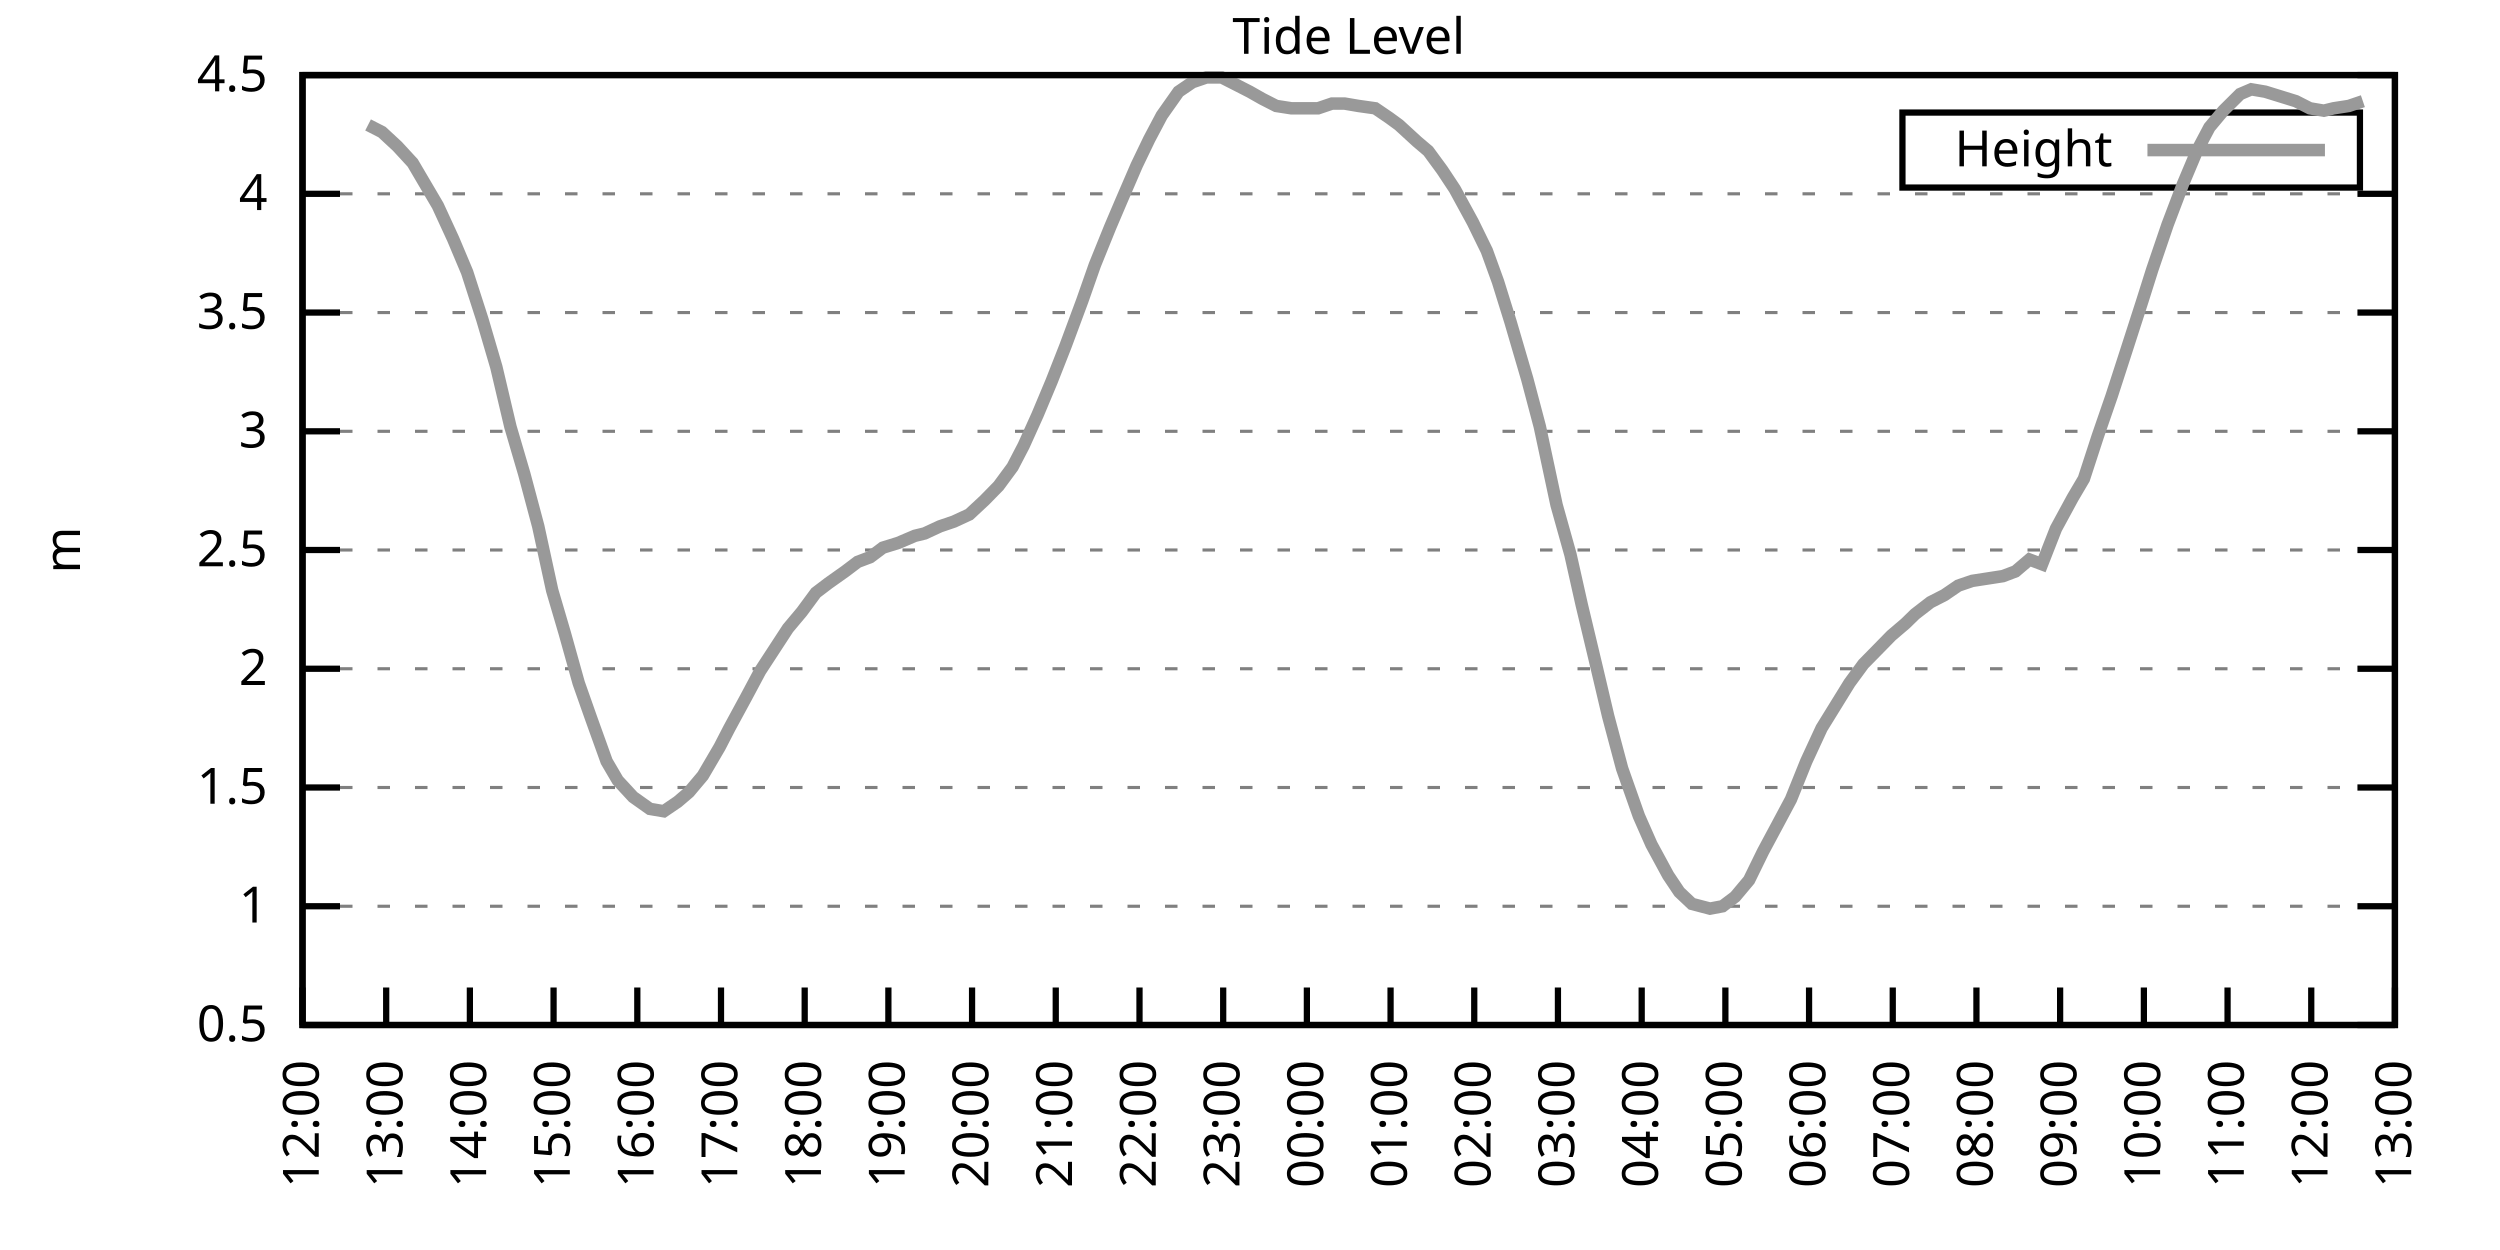
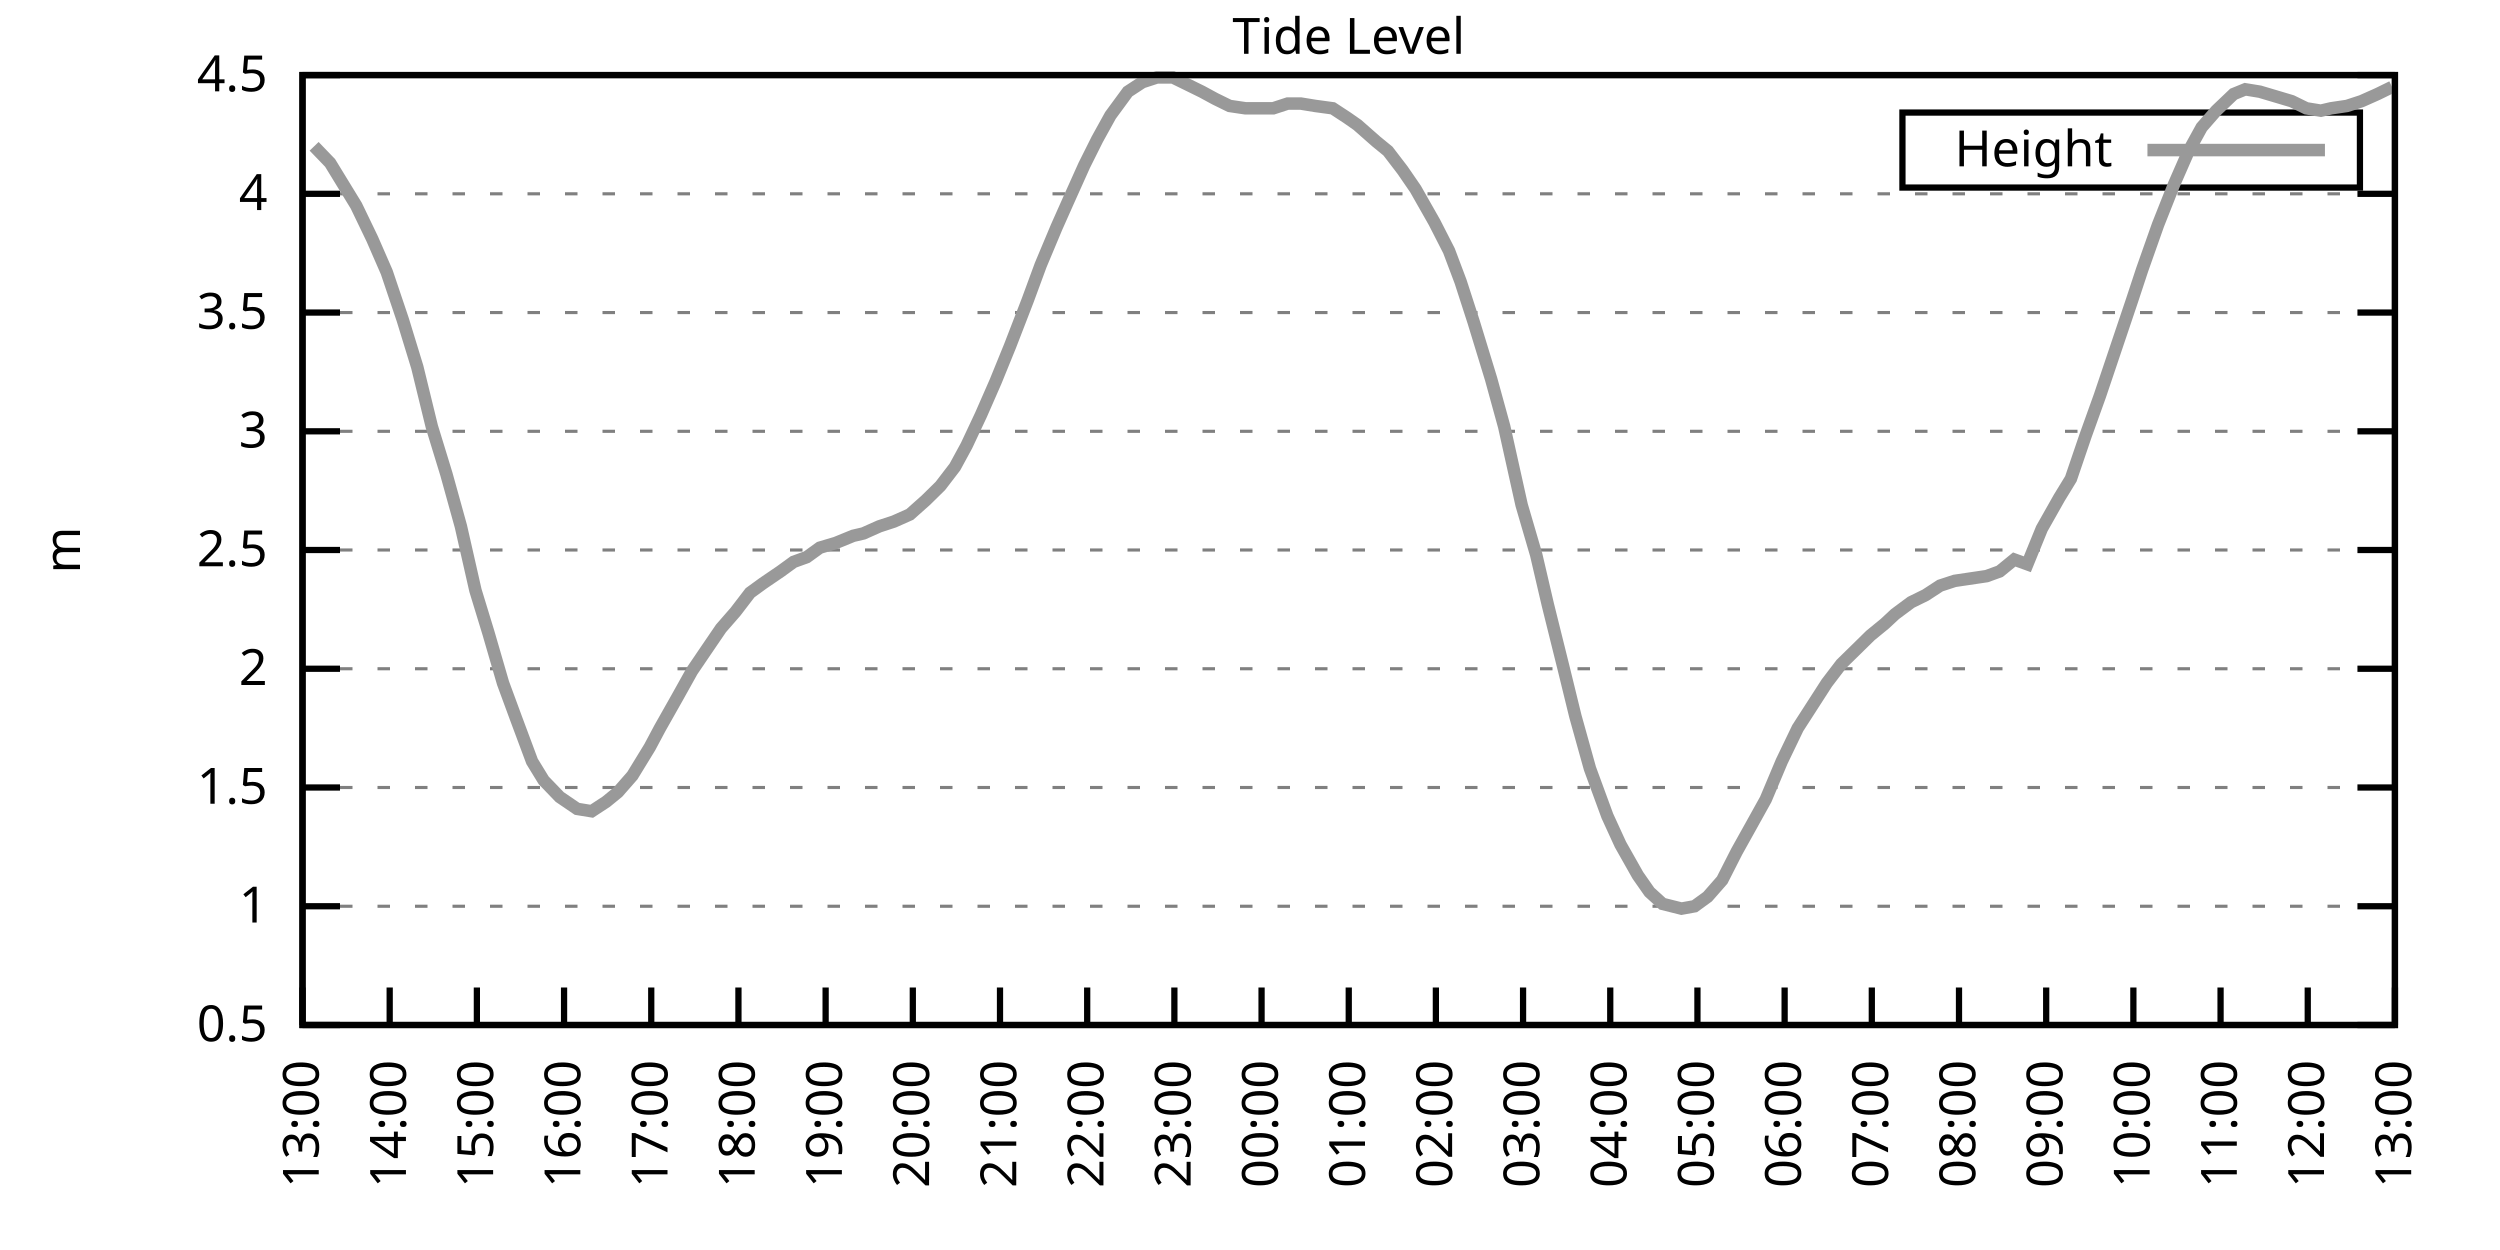
<svg xmlns="http://www.w3.org/2000/svg" xmlns:xlink="http://www.w3.org/1999/xlink" width="400" height="200" viewBox="0 0 400 200">
  <g id="gnuplot_canvas">
    <rect x="0" y="0" width="400" height="200" fill="none" />
    <defs>
      <circle id="gpDot" r="0.5" stroke-width="0.5" stroke="currentColor" />
      <path id="gpPt0" stroke-width="0.333" stroke="currentColor" d="M-1,0 h2 M0,-1 v2" />
      <path id="gpPt1" stroke-width="0.333" stroke="currentColor" d="M-1,-1 L1,1 M1,-1 L-1,1" />
      <path id="gpPt2" stroke-width="0.333" stroke="currentColor" d="M-1,0 L1,0 M0,-1 L0,1 M-1,-1 L1,1 M-1,1 L1,-1" />
      <rect id="gpPt3" stroke-width="0.333" stroke="currentColor" x="-1" y="-1" width="2" height="2" />
      <rect id="gpPt4" stroke-width="0.333" stroke="currentColor" fill="currentColor" x="-1" y="-1" width="2" height="2" />
      <circle id="gpPt5" stroke-width="0.333" stroke="currentColor" cx="0" cy="0" r="1" />
      <use xlink:href="#gpPt5" id="gpPt6" fill="currentColor" stroke="none" />
      <path id="gpPt7" stroke-width="0.333" stroke="currentColor" d="M0,-1.33 L-1.33,0.67 L1.33,0.67 z" />
      <use xlink:href="#gpPt7" id="gpPt8" fill="currentColor" stroke="none" />
      <use xlink:href="#gpPt7" id="gpPt9" stroke="currentColor" transform="rotate(180)" />
      <use xlink:href="#gpPt9" id="gpPt10" fill="currentColor" stroke="none" />
      <use xlink:href="#gpPt3" id="gpPt11" stroke="currentColor" transform="rotate(45)" />
      <use xlink:href="#gpPt11" id="gpPt12" fill="currentColor" stroke="none" />
      <path id="gpPt13" stroke-width="0.333" stroke="currentColor" d="M0,1.330 L1.265,0.411 L0.782,-1.067 L-0.782,-1.076 L-1.265,0.411 z" />
      <use xlink:href="#gpPt13" id="gpPt14" fill="currentColor" stroke="none" />
      <filter id="textbox" filterUnits="objectBoundingBox" x="0" y="0" height="1" width="1">
        <feFlood flood-color="white" flood-opacity="1" result="bgnd" />
        <feComposite in="SourceGraphic" in2="bgnd" operator="atop" />
      </filter>
      <filter id="greybox" filterUnits="objectBoundingBox" x="0" y="0" height="1" width="1">
        <feFlood flood-color="lightgrey" flood-opacity="1" result="grey" />
        <feComposite in="SourceGraphic" in2="grey" operator="atop" />
      </filter>
    </defs>
    <g fill="none" color="white" stroke="currentColor" stroke-width="1.00" stroke-linecap="butt" stroke-linejoin="miter">
</g>
    <g fill="none" color="black" stroke="currentColor" stroke-width="1.00" stroke-linecap="butt" stroke-linejoin="miter">
      <g stroke="none" shape-rendering="crispEdges">
        <polygon fill="rgb(255, 255, 255)" points="48.40,164.00 383.18,164.00 383.18,12.02 48.40,12.02 " />
      </g>
    </g>
    <g fill="none" color="black" stroke="currentColor" stroke-width="1.00" stroke-linecap="butt" stroke-linejoin="miter">
</g>
    <g fill="none" color="black" stroke="black" stroke-width="0.50" stroke-linecap="butt" stroke-linejoin="miter">
</g>
    <g fill="none" color="gray" stroke="currentColor" stroke-width="0.50" stroke-linecap="butt" stroke-linejoin="miter">
      <path stroke="gray" stroke-dasharray="2,4" class="gridline" d="M48.40,164.00 L383.19,164.00  " />
    </g>
    <g fill="none" color="gray" stroke="gray" stroke-width="1.00" stroke-linecap="butt" stroke-linejoin="miter">
</g>
    <g fill="none" color="black" stroke="currentColor" stroke-width="1.00" stroke-linecap="butt" stroke-linejoin="miter">
      <path stroke="black" d="M48.40,164.00 L54.40,164.00 M383.19,164.00 L377.19,164.00  " />
      <g transform="translate(42.80,166.60)" stroke="none" fill="black" font-family="Sans" font-size="8.00" text-anchor="end">
        <text>
          <tspan font-family="Sans"> 0.5</tspan>
        </text>
      </g>
    </g>
    <g fill="none" color="black" stroke="currentColor" stroke-width="1.00" stroke-linecap="butt" stroke-linejoin="miter">
</g>
    <g fill="none" color="black" stroke="black" stroke-width="0.50" stroke-linecap="butt" stroke-linejoin="miter">
</g>
    <g fill="none" color="gray" stroke="currentColor" stroke-width="0.50" stroke-linecap="butt" stroke-linejoin="miter">
      <path stroke="gray" stroke-dasharray="2,4" class="gridline" d="M48.40,145.00 L383.19,145.00  " />
    </g>
    <g fill="none" color="gray" stroke="gray" stroke-width="1.00" stroke-linecap="butt" stroke-linejoin="miter">
</g>
    <g fill="none" color="black" stroke="currentColor" stroke-width="1.00" stroke-linecap="butt" stroke-linejoin="miter">
      <path stroke="black" d="M48.40,145.00 L54.40,145.00 M383.19,145.00 L377.19,145.00  " />
      <g transform="translate(42.80,147.60)" stroke="none" fill="black" font-family="Sans" font-size="8.00" text-anchor="end">
        <text>
          <tspan font-family="Sans"> 1</tspan>
        </text>
      </g>
    </g>
    <g fill="none" color="black" stroke="currentColor" stroke-width="1.00" stroke-linecap="butt" stroke-linejoin="miter">
</g>
    <g fill="none" color="black" stroke="black" stroke-width="0.50" stroke-linecap="butt" stroke-linejoin="miter">
</g>
    <g fill="none" color="gray" stroke="currentColor" stroke-width="0.50" stroke-linecap="butt" stroke-linejoin="miter">
      <path stroke="gray" stroke-dasharray="2,4" class="gridline" d="M48.40,126.00 L383.19,126.00  " />
    </g>
    <g fill="none" color="gray" stroke="gray" stroke-width="1.00" stroke-linecap="butt" stroke-linejoin="miter">
</g>
    <g fill="none" color="black" stroke="currentColor" stroke-width="1.00" stroke-linecap="butt" stroke-linejoin="miter">
      <path stroke="black" d="M48.40,126.00 L54.40,126.00 M383.19,126.00 L377.19,126.00  " />
      <g transform="translate(42.80,128.60)" stroke="none" fill="black" font-family="Sans" font-size="8.00" text-anchor="end">
        <text>
          <tspan font-family="Sans"> 1.5</tspan>
        </text>
      </g>
    </g>
    <g fill="none" color="black" stroke="currentColor" stroke-width="1.00" stroke-linecap="butt" stroke-linejoin="miter">
</g>
    <g fill="none" color="black" stroke="black" stroke-width="0.50" stroke-linecap="butt" stroke-linejoin="miter">
</g>
    <g fill="none" color="gray" stroke="currentColor" stroke-width="0.50" stroke-linecap="butt" stroke-linejoin="miter">
      <path stroke="gray" stroke-dasharray="2,4" class="gridline" d="M48.40,107.00 L383.19,107.00  " />
    </g>
    <g fill="none" color="gray" stroke="gray" stroke-width="1.00" stroke-linecap="butt" stroke-linejoin="miter">
</g>
    <g fill="none" color="black" stroke="currentColor" stroke-width="1.00" stroke-linecap="butt" stroke-linejoin="miter">
      <path stroke="black" d="M48.40,107.00 L54.40,107.00 M383.19,107.00 L377.19,107.00  " />
      <g transform="translate(42.80,109.60)" stroke="none" fill="black" font-family="Sans" font-size="8.00" text-anchor="end">
        <text>
          <tspan font-family="Sans"> 2</tspan>
        </text>
      </g>
    </g>
    <g fill="none" color="black" stroke="currentColor" stroke-width="1.00" stroke-linecap="butt" stroke-linejoin="miter">
</g>
    <g fill="none" color="black" stroke="black" stroke-width="0.50" stroke-linecap="butt" stroke-linejoin="miter">
</g>
    <g fill="none" color="gray" stroke="currentColor" stroke-width="0.50" stroke-linecap="butt" stroke-linejoin="miter">
      <path stroke="gray" stroke-dasharray="2,4" class="gridline" d="M48.40,88.00 L383.19,88.00  " />
    </g>
    <g fill="none" color="gray" stroke="gray" stroke-width="1.00" stroke-linecap="butt" stroke-linejoin="miter">
</g>
    <g fill="none" color="black" stroke="currentColor" stroke-width="1.00" stroke-linecap="butt" stroke-linejoin="miter">
      <path stroke="black" d="M48.40,88.00 L54.40,88.00 M383.19,88.00 L377.19,88.00  " />
      <g transform="translate(42.80,90.60)" stroke="none" fill="black" font-family="Sans" font-size="8.00" text-anchor="end">
        <text>
          <tspan font-family="Sans"> 2.5</tspan>
        </text>
      </g>
    </g>
    <g fill="none" color="black" stroke="currentColor" stroke-width="1.00" stroke-linecap="butt" stroke-linejoin="miter">
</g>
    <g fill="none" color="black" stroke="black" stroke-width="0.50" stroke-linecap="butt" stroke-linejoin="miter">
</g>
    <g fill="none" color="gray" stroke="currentColor" stroke-width="0.50" stroke-linecap="butt" stroke-linejoin="miter">
      <path stroke="gray" stroke-dasharray="2,4" class="gridline" d="M48.40,69.01 L383.19,69.01  " />
    </g>
    <g fill="none" color="gray" stroke="gray" stroke-width="1.00" stroke-linecap="butt" stroke-linejoin="miter">
</g>
    <g fill="none" color="black" stroke="currentColor" stroke-width="1.00" stroke-linecap="butt" stroke-linejoin="miter">
      <path stroke="black" d="M48.40,69.01 L54.40,69.01 M383.19,69.01 L377.19,69.01  " />
      <g transform="translate(42.80,71.61)" stroke="none" fill="black" font-family="Sans" font-size="8.00" text-anchor="end">
        <text>
          <tspan font-family="Sans"> 3</tspan>
        </text>
      </g>
    </g>
    <g fill="none" color="black" stroke="currentColor" stroke-width="1.00" stroke-linecap="butt" stroke-linejoin="miter">
</g>
    <g fill="none" color="black" stroke="black" stroke-width="0.50" stroke-linecap="butt" stroke-linejoin="miter">
</g>
    <g fill="none" color="gray" stroke="currentColor" stroke-width="0.50" stroke-linecap="butt" stroke-linejoin="miter">
      <path stroke="gray" stroke-dasharray="2,4" class="gridline" d="M48.40,50.01 L383.19,50.01  " />
    </g>
    <g fill="none" color="gray" stroke="gray" stroke-width="1.00" stroke-linecap="butt" stroke-linejoin="miter">
</g>
    <g fill="none" color="black" stroke="currentColor" stroke-width="1.00" stroke-linecap="butt" stroke-linejoin="miter">
      <path stroke="black" d="M48.40,50.01 L54.40,50.01 M383.19,50.01 L377.19,50.01  " />
      <g transform="translate(42.80,52.61)" stroke="none" fill="black" font-family="Sans" font-size="8.00" text-anchor="end">
        <text>
          <tspan font-family="Sans"> 3.5</tspan>
        </text>
      </g>
    </g>
    <g fill="none" color="black" stroke="currentColor" stroke-width="1.00" stroke-linecap="butt" stroke-linejoin="miter">
</g>
    <g fill="none" color="black" stroke="black" stroke-width="0.50" stroke-linecap="butt" stroke-linejoin="miter">
</g>
    <g fill="none" color="gray" stroke="currentColor" stroke-width="0.50" stroke-linecap="butt" stroke-linejoin="miter">
      <path stroke="gray" stroke-dasharray="2,4" class="gridline" d="M48.40,31.01 L383.19,31.01  " />
    </g>
    <g fill="none" color="gray" stroke="gray" stroke-width="1.00" stroke-linecap="butt" stroke-linejoin="miter">
</g>
    <g fill="none" color="black" stroke="currentColor" stroke-width="1.00" stroke-linecap="butt" stroke-linejoin="miter">
      <path stroke="black" d="M48.40,31.01 L54.40,31.01 M383.19,31.01 L377.19,31.01  " />
      <g transform="translate(42.80,33.61)" stroke="none" fill="black" font-family="Sans" font-size="8.00" text-anchor="end">
        <text>
          <tspan font-family="Sans"> 4</tspan>
        </text>
      </g>
    </g>
    <g fill="none" color="black" stroke="currentColor" stroke-width="1.00" stroke-linecap="butt" stroke-linejoin="miter">
</g>
    <g fill="none" color="black" stroke="black" stroke-width="0.50" stroke-linecap="butt" stroke-linejoin="miter">
</g>
    <g fill="none" color="gray" stroke="currentColor" stroke-width="0.50" stroke-linecap="butt" stroke-linejoin="miter">
      <path stroke="gray" stroke-dasharray="2,4" class="gridline" d="M48.40,12.01 L383.19,12.01  " />
    </g>
    <g fill="none" color="gray" stroke="gray" stroke-width="1.00" stroke-linecap="butt" stroke-linejoin="miter">
</g>
    <g fill="none" color="black" stroke="currentColor" stroke-width="1.00" stroke-linecap="butt" stroke-linejoin="miter">
      <path stroke="black" d="M48.40,12.01 L54.40,12.01 M383.19,12.01 L377.19,12.01  " />
      <g transform="translate(42.80,14.61)" stroke="none" fill="black" font-family="Sans" font-size="8.00" text-anchor="end">
        <text>
          <tspan font-family="Sans"> 4.5</tspan>
        </text>
      </g>
    </g>
    <g fill="none" color="black" stroke="currentColor" stroke-width="1.00" stroke-linecap="butt" stroke-linejoin="miter">
      <path stroke="black" d="M48.40,164.00 L48.40,158.00  " />
      <g transform="translate(51.00,169.60) rotate(270.00)" stroke="none" fill="black" font-family="Sans" font-size="8.00" text-anchor="end">
        <text>
-           <tspan font-family="Sans">12:00</tspan>
-         </text>
-       </g>
-     </g>
-     <g fill="none" color="black" stroke="currentColor" stroke-width="1.00" stroke-linecap="butt" stroke-linejoin="miter">
-       <path stroke="black" d="M61.79,164.00 L61.79,158.00  " />
-       <g transform="translate(64.39,169.60) rotate(270.00)" stroke="none" fill="black" font-family="Sans" font-size="8.00" text-anchor="end">
-         <text>
          <tspan font-family="Sans">13:00</tspan>
        </text>
      </g>
    </g>
    <g fill="none" color="black" stroke="currentColor" stroke-width="1.00" stroke-linecap="butt" stroke-linejoin="miter">
-       <path stroke="black" d="M75.18,164.00 L75.18,158.00  " />
-       <g transform="translate(77.78,169.60) rotate(270.00)" stroke="none" fill="black" font-family="Sans" font-size="8.00" text-anchor="end">
+       <path stroke="black" d="M62.35,164.00 L62.35,158.00  " />
+       <g transform="translate(64.95,169.60) rotate(270.00)" stroke="none" fill="black" font-family="Sans" font-size="8.00" text-anchor="end">
        <text>
          <tspan font-family="Sans">14:00</tspan>
        </text>
      </g>
    </g>
    <g fill="none" color="black" stroke="currentColor" stroke-width="1.00" stroke-linecap="butt" stroke-linejoin="miter">
-       <path stroke="black" d="M88.57,164.00 L88.57,158.00  " />
-       <g transform="translate(91.17,169.60) rotate(270.00)" stroke="none" fill="black" font-family="Sans" font-size="8.00" text-anchor="end">
+       <path stroke="black" d="M76.30,164.00 L76.30,158.00  " />
+       <g transform="translate(78.90,169.60) rotate(270.00)" stroke="none" fill="black" font-family="Sans" font-size="8.00" text-anchor="end">
        <text>
          <tspan font-family="Sans">15:00</tspan>
        </text>
      </g>
    </g>
    <g fill="none" color="black" stroke="currentColor" stroke-width="1.00" stroke-linecap="butt" stroke-linejoin="miter">
-       <path stroke="black" d="M101.97,164.00 L101.97,158.00  " />
-       <g transform="translate(104.57,169.60) rotate(270.00)" stroke="none" fill="black" font-family="Sans" font-size="8.00" text-anchor="end">
+       <path stroke="black" d="M90.25,164.00 L90.25,158.00  " />
+       <g transform="translate(92.85,169.60) rotate(270.00)" stroke="none" fill="black" font-family="Sans" font-size="8.00" text-anchor="end">
        <text>
          <tspan font-family="Sans">16:00</tspan>
        </text>
      </g>
    </g>
    <g fill="none" color="black" stroke="currentColor" stroke-width="1.00" stroke-linecap="butt" stroke-linejoin="miter">
-       <path stroke="black" d="M115.36,164.00 L115.36,158.00  " />
-       <g transform="translate(117.96,169.60) rotate(270.00)" stroke="none" fill="black" font-family="Sans" font-size="8.00" text-anchor="end">
+       <path stroke="black" d="M104.20,164.00 L104.20,158.00  " />
+       <g transform="translate(106.80,169.60) rotate(270.00)" stroke="none" fill="black" font-family="Sans" font-size="8.00" text-anchor="end">
        <text>
          <tspan font-family="Sans">17:00</tspan>
        </text>
      </g>
    </g>
    <g fill="none" color="black" stroke="currentColor" stroke-width="1.00" stroke-linecap="butt" stroke-linejoin="miter">
-       <path stroke="black" d="M128.75,164.00 L128.75,158.00  " />
-       <g transform="translate(131.35,169.60) rotate(270.00)" stroke="none" fill="black" font-family="Sans" font-size="8.00" text-anchor="end">
+       <path stroke="black" d="M118.15,164.00 L118.15,158.00  " />
+       <g transform="translate(120.75,169.60) rotate(270.00)" stroke="none" fill="black" font-family="Sans" font-size="8.00" text-anchor="end">
        <text>
          <tspan font-family="Sans">18:00</tspan>
        </text>
      </g>
    </g>
    <g fill="none" color="black" stroke="currentColor" stroke-width="1.00" stroke-linecap="butt" stroke-linejoin="miter">
-       <path stroke="black" d="M142.14,164.00 L142.14,158.00  " />
-       <g transform="translate(144.74,169.60) rotate(270.00)" stroke="none" fill="black" font-family="Sans" font-size="8.00" text-anchor="end">
+       <path stroke="black" d="M132.10,164.00 L132.10,158.00  " />
+       <g transform="translate(134.70,169.60) rotate(270.00)" stroke="none" fill="black" font-family="Sans" font-size="8.00" text-anchor="end">
        <text>
          <tspan font-family="Sans">19:00</tspan>
        </text>
      </g>
    </g>
    <g fill="none" color="black" stroke="currentColor" stroke-width="1.00" stroke-linecap="butt" stroke-linejoin="miter">
-       <path stroke="black" d="M155.53,164.00 L155.53,158.00  " />
-       <g transform="translate(158.13,169.60) rotate(270.00)" stroke="none" fill="black" font-family="Sans" font-size="8.00" text-anchor="end">
+       <path stroke="black" d="M146.05,164.00 L146.05,158.00  " />
+       <g transform="translate(148.65,169.60) rotate(270.00)" stroke="none" fill="black" font-family="Sans" font-size="8.00" text-anchor="end">
        <text>
          <tspan font-family="Sans">20:00</tspan>
        </text>
      </g>
    </g>
    <g fill="none" color="black" stroke="currentColor" stroke-width="1.00" stroke-linecap="butt" stroke-linejoin="miter">
-       <path stroke="black" d="M168.92,164.00 L168.92,158.00  " />
-       <g transform="translate(171.52,169.60) rotate(270.00)" stroke="none" fill="black" font-family="Sans" font-size="8.00" text-anchor="end">
+       <path stroke="black" d="M160.00,164.00 L160.00,158.00  " />
+       <g transform="translate(162.60,169.60) rotate(270.00)" stroke="none" fill="black" font-family="Sans" font-size="8.00" text-anchor="end">
        <text>
          <tspan font-family="Sans">21:00</tspan>
        </text>
      </g>
    </g>
    <g fill="none" color="black" stroke="currentColor" stroke-width="1.00" stroke-linecap="butt" stroke-linejoin="miter">
-       <path stroke="black" d="M182.32,164.00 L182.32,158.00  " />
-       <g transform="translate(184.92,169.60) rotate(270.00)" stroke="none" fill="black" font-family="Sans" font-size="8.00" text-anchor="end">
+       <path stroke="black" d="M173.95,164.00 L173.95,158.00  " />
+       <g transform="translate(176.55,169.60) rotate(270.00)" stroke="none" fill="black" font-family="Sans" font-size="8.00" text-anchor="end">
        <text>
          <tspan font-family="Sans">22:00</tspan>
        </text>
      </g>
    </g>
    <g fill="none" color="black" stroke="currentColor" stroke-width="1.00" stroke-linecap="butt" stroke-linejoin="miter">
-       <path stroke="black" d="M195.71,164.00 L195.71,158.00  " />
-       <g transform="translate(198.31,169.60) rotate(270.00)" stroke="none" fill="black" font-family="Sans" font-size="8.00" text-anchor="end">
+       <path stroke="black" d="M187.90,164.00 L187.90,158.00  " />
+       <g transform="translate(190.50,169.60) rotate(270.00)" stroke="none" fill="black" font-family="Sans" font-size="8.00" text-anchor="end">
        <text>
          <tspan font-family="Sans">23:00</tspan>
        </text>
      </g>
    </g>
    <g fill="none" color="black" stroke="currentColor" stroke-width="1.00" stroke-linecap="butt" stroke-linejoin="miter">
-       <path stroke="black" d="M209.10,164.00 L209.10,158.00  " />
-       <g transform="translate(211.70,169.60) rotate(270.00)" stroke="none" fill="black" font-family="Sans" font-size="8.00" text-anchor="end">
+       <path stroke="black" d="M201.85,164.00 L201.85,158.00  " />
+       <g transform="translate(204.45,169.60) rotate(270.00)" stroke="none" fill="black" font-family="Sans" font-size="8.00" text-anchor="end">
        <text>
          <tspan font-family="Sans">00:00</tspan>
        </text>
      </g>
    </g>
    <g fill="none" color="black" stroke="currentColor" stroke-width="1.00" stroke-linecap="butt" stroke-linejoin="miter">
-       <path stroke="black" d="M222.49,164.00 L222.49,158.00  " />
-       <g transform="translate(225.09,169.60) rotate(270.00)" stroke="none" fill="black" font-family="Sans" font-size="8.00" text-anchor="end">
+       <path stroke="black" d="M215.80,164.00 L215.80,158.00  " />
+       <g transform="translate(218.40,169.60) rotate(270.00)" stroke="none" fill="black" font-family="Sans" font-size="8.00" text-anchor="end">
        <text>
          <tspan font-family="Sans">01:00</tspan>
        </text>
      </g>
    </g>
    <g fill="none" color="black" stroke="currentColor" stroke-width="1.00" stroke-linecap="butt" stroke-linejoin="miter">
-       <path stroke="black" d="M235.88,164.00 L235.88,158.00  " />
-       <g transform="translate(238.48,169.60) rotate(270.00)" stroke="none" fill="black" font-family="Sans" font-size="8.00" text-anchor="end">
+       <path stroke="black" d="M229.74,164.00 L229.74,158.00  " />
+       <g transform="translate(232.34,169.60) rotate(270.00)" stroke="none" fill="black" font-family="Sans" font-size="8.00" text-anchor="end">
        <text>
          <tspan font-family="Sans">02:00</tspan>
        </text>
      </g>
    </g>
    <g fill="none" color="black" stroke="currentColor" stroke-width="1.00" stroke-linecap="butt" stroke-linejoin="miter">
-       <path stroke="black" d="M249.27,164.00 L249.27,158.00  " />
-       <g transform="translate(251.87,169.60) rotate(270.00)" stroke="none" fill="black" font-family="Sans" font-size="8.00" text-anchor="end">
+       <path stroke="black" d="M243.69,164.00 L243.69,158.00  " />
+       <g transform="translate(246.29,169.60) rotate(270.00)" stroke="none" fill="black" font-family="Sans" font-size="8.00" text-anchor="end">
        <text>
          <tspan font-family="Sans">03:00</tspan>
        </text>
      </g>
    </g>
    <g fill="none" color="black" stroke="currentColor" stroke-width="1.00" stroke-linecap="butt" stroke-linejoin="miter">
-       <path stroke="black" d="M262.67,164.00 L262.67,158.00  " />
-       <g transform="translate(265.27,169.60) rotate(270.00)" stroke="none" fill="black" font-family="Sans" font-size="8.00" text-anchor="end">
+       <path stroke="black" d="M257.64,164.00 L257.64,158.00  " />
+       <g transform="translate(260.24,169.60) rotate(270.00)" stroke="none" fill="black" font-family="Sans" font-size="8.00" text-anchor="end">
        <text>
          <tspan font-family="Sans">04:00</tspan>
        </text>
      </g>
    </g>
    <g fill="none" color="black" stroke="currentColor" stroke-width="1.00" stroke-linecap="butt" stroke-linejoin="miter">
-       <path stroke="black" d="M276.06,164.00 L276.06,158.00  " />
-       <g transform="translate(278.66,169.60) rotate(270.00)" stroke="none" fill="black" font-family="Sans" font-size="8.00" text-anchor="end">
+       <path stroke="black" d="M271.59,164.00 L271.59,158.00  " />
+       <g transform="translate(274.19,169.60) rotate(270.00)" stroke="none" fill="black" font-family="Sans" font-size="8.00" text-anchor="end">
        <text>
          <tspan font-family="Sans">05:00</tspan>
        </text>
      </g>
    </g>
    <g fill="none" color="black" stroke="currentColor" stroke-width="1.00" stroke-linecap="butt" stroke-linejoin="miter">
-       <path stroke="black" d="M289.45,164.00 L289.45,158.00  " />
-       <g transform="translate(292.05,169.60) rotate(270.00)" stroke="none" fill="black" font-family="Sans" font-size="8.00" text-anchor="end">
+       <path stroke="black" d="M285.54,164.00 L285.54,158.00  " />
+       <g transform="translate(288.14,169.60) rotate(270.00)" stroke="none" fill="black" font-family="Sans" font-size="8.00" text-anchor="end">
        <text>
          <tspan font-family="Sans">06:00</tspan>
        </text>
      </g>
    </g>
    <g fill="none" color="black" stroke="currentColor" stroke-width="1.00" stroke-linecap="butt" stroke-linejoin="miter">
-       <path stroke="black" d="M302.84,164.00 L302.84,158.00  " />
-       <g transform="translate(305.44,169.60) rotate(270.00)" stroke="none" fill="black" font-family="Sans" font-size="8.00" text-anchor="end">
+       <path stroke="black" d="M299.49,164.00 L299.49,158.00  " />
+       <g transform="translate(302.09,169.60) rotate(270.00)" stroke="none" fill="black" font-family="Sans" font-size="8.00" text-anchor="end">
        <text>
          <tspan font-family="Sans">07:00</tspan>
        </text>
      </g>
    </g>
    <g fill="none" color="black" stroke="currentColor" stroke-width="1.00" stroke-linecap="butt" stroke-linejoin="miter">
-       <path stroke="black" d="M316.23,164.00 L316.23,158.00  " />
-       <g transform="translate(318.83,169.60) rotate(270.00)" stroke="none" fill="black" font-family="Sans" font-size="8.00" text-anchor="end">
+       <path stroke="black" d="M313.44,164.00 L313.44,158.00  " />
+       <g transform="translate(316.04,169.60) rotate(270.00)" stroke="none" fill="black" font-family="Sans" font-size="8.00" text-anchor="end">
        <text>
          <tspan font-family="Sans">08:00</tspan>
        </text>
      </g>
    </g>
    <g fill="none" color="black" stroke="currentColor" stroke-width="1.00" stroke-linecap="butt" stroke-linejoin="miter">
-       <path stroke="black" d="M329.62,164.00 L329.62,158.00  " />
-       <g transform="translate(332.22,169.60) rotate(270.00)" stroke="none" fill="black" font-family="Sans" font-size="8.00" text-anchor="end">
+       <path stroke="black" d="M327.39,164.00 L327.39,158.00  " />
+       <g transform="translate(329.99,169.60) rotate(270.00)" stroke="none" fill="black" font-family="Sans" font-size="8.00" text-anchor="end">
        <text>
          <tspan font-family="Sans">09:00</tspan>
        </text>
      </g>
    </g>
    <g fill="none" color="black" stroke="currentColor" stroke-width="1.00" stroke-linecap="butt" stroke-linejoin="miter">
-       <path stroke="black" d="M343.02,164.00 L343.02,158.00  " />
-       <g transform="translate(345.62,169.60) rotate(270.00)" stroke="none" fill="black" font-family="Sans" font-size="8.00" text-anchor="end">
+       <path stroke="black" d="M341.34,164.00 L341.34,158.00  " />
+       <g transform="translate(343.94,169.60) rotate(270.00)" stroke="none" fill="black" font-family="Sans" font-size="8.00" text-anchor="end">
        <text>
          <tspan font-family="Sans">10:00</tspan>
        </text>
      </g>
    </g>
    <g fill="none" color="black" stroke="currentColor" stroke-width="1.00" stroke-linecap="butt" stroke-linejoin="miter">
-       <path stroke="black" d="M356.41,164.00 L356.41,158.00  " />
-       <g transform="translate(359.01,169.60) rotate(270.00)" stroke="none" fill="black" font-family="Sans" font-size="8.00" text-anchor="end">
+       <path stroke="black" d="M355.29,164.00 L355.29,158.00  " />
+       <g transform="translate(357.89,169.60) rotate(270.00)" stroke="none" fill="black" font-family="Sans" font-size="8.00" text-anchor="end">
        <text>
          <tspan font-family="Sans">11:00</tspan>
        </text>
      </g>
    </g>
    <g fill="none" color="black" stroke="currentColor" stroke-width="1.00" stroke-linecap="butt" stroke-linejoin="miter">
-       <path stroke="black" d="M369.80,164.00 L369.80,158.00  " />
-       <g transform="translate(372.40,169.60) rotate(270.00)" stroke="none" fill="black" font-family="Sans" font-size="8.00" text-anchor="end">
+       <path stroke="black" d="M369.24,164.00 L369.24,158.00  " />
+       <g transform="translate(371.84,169.60) rotate(270.00)" stroke="none" fill="black" font-family="Sans" font-size="8.00" text-anchor="end">
        <text>
          <tspan font-family="Sans">12:00</tspan>
        </text>
      </g>
    </g>
    <g fill="none" color="black" stroke="currentColor" stroke-width="1.00" stroke-linecap="butt" stroke-linejoin="miter">
      <path stroke="black" d="M383.19,164.00 L383.19,158.00  " />
      <g transform="translate(385.79,169.60) rotate(270.00)" stroke="none" fill="black" font-family="Sans" font-size="8.00" text-anchor="end">
        <text>
          <tspan font-family="Sans">13:00</tspan>
        </text>
      </g>
    </g>
    <g fill="none" color="black" stroke="currentColor" stroke-width="1.00" stroke-linecap="butt" stroke-linejoin="miter">
</g>
    <g fill="none" color="black" stroke="currentColor" stroke-width="1.00" stroke-linecap="butt" stroke-linejoin="miter">
      <path stroke="black" d="M48.40,12.01 L48.40,164.00 L383.19,164.00 L383.19,12.01 L48.40,12.01 Z  " />
    </g>
    <g fill="none" color="black" stroke="currentColor" stroke-width="1.00" stroke-linecap="butt" stroke-linejoin="miter">
</g>
    <g fill="none" color="black" stroke="currentColor" stroke-width="1.00" stroke-linecap="butt" stroke-linejoin="miter">
      <path stroke="black" d="M304.39,30.01 L304.39,18.01 L377.59,18.01 L377.59,30.01 L304.39,30.01 Z  " />
    </g>
    <g id="Tide_level_plot_1">
      <g fill="none" color="white" stroke="black" stroke-width="2.00" stroke-linecap="butt" stroke-linejoin="miter">
</g>
      <g fill="none" color="black" stroke="currentColor" stroke-width="2.00" stroke-linecap="butt" stroke-linejoin="miter">
        <g transform="translate(337.99,26.61)" stroke="none" fill="black" font-family="Sans" font-size="8.00" text-anchor="end">
          <text>
            <tspan font-family="Sans">Height</tspan>
          </text>
        </g>
      </g>
      <g fill="none" color="black" stroke="currentColor" stroke-width="2.00" stroke-linecap="butt" stroke-linejoin="miter">
-         <path stroke="rgb(153, 153, 153)" d="M343.59,24.01 L371.99,24.01 M58.89,19.99 L61.12,21.13 L63.58,23.41 L66.03,26.07 L68.04,29.49 L70.05,32.91   L72.50,38.23 L74.74,43.55 L77.19,51.15 L79.42,58.75 L81.66,68.25 L83.89,75.85 L86.12,84.21 L88.35,94.46   L90.36,101.30 L92.59,109.28 L94.60,114.98 L97.06,121.82 L98.84,124.86 L101.30,127.52 L103.98,129.42 L106.21,129.80   L108.44,128.28 L110.22,126.76 L112.46,124.10 L115.13,119.54 L116.70,116.50 L119.38,111.56 L121.61,107.38 L123.84,103.96   L126.07,100.54 L128.30,97.88 L130.54,94.84 L132.54,93.32 L135.22,91.42 L137.23,89.90 L139.24,89.14 L141.25,87.63   L143.70,86.87 L146.38,85.73 L147.94,85.35 L150.40,84.21 L152.63,83.45 L155.09,82.31 L157.54,80.03 L159.77,77.75   L162.01,74.71 L163.79,71.29 L166.02,66.35 L168.25,61.03 L170.49,55.33 L173.17,48.11 L175.17,42.41 L177.63,36.33   L179.41,32.15 L181.87,26.45 L183.88,22.27 L185.89,18.47 L188.57,14.67 L190.80,13.15 L193.03,12.39 L195.48,12.39   L197.72,13.53 L199.95,14.67 L201.96,15.81 L204.19,16.95 L206.64,17.33 L208.21,17.33 L210.88,17.33 L213.12,16.57   L215.13,16.57 L217.36,16.95 L220.04,17.33 L222.27,18.85 L223.83,19.99 L226.73,22.65 L228.52,24.17 L230.75,27.21   L232.76,30.25 L235.66,35.57 L237.89,40.13 L239.68,45.07 L241.69,51.53 L244.36,60.65 L246.37,68.25 L249.05,80.79   L251.28,88.76 L253.07,96.74 L255.52,107.00 L257.31,114.60 L259.54,122.96 L262.22,130.56 L264.23,135.12 L266.91,140.06   L268.69,142.72 L270.70,144.62 L273.60,145.38 L275.61,145.00 L277.62,143.48 L279.85,140.82 L282.08,136.26 L284.32,132.08   L286.55,127.90 L289.00,121.82 L291.46,116.50 L295.92,109.28 L298.15,106.24 L300.39,103.96 L302.62,101.68 L304.85,99.78   L306.41,98.26 L308.87,96.36 L311.10,95.22 L313.33,93.70 L315.56,92.94 L318.02,92.56 L320.47,92.18 L322.48,91.42   L324.71,89.52 L326.72,90.28 L328.95,84.59 L331.63,79.65 L333.42,76.61 L335.65,69.77 L337.88,63.31 L340.34,55.71   L342.79,48.11 L344.35,43.17 L346.81,35.95 L349.26,29.49 L351.50,24.17 L353.51,20.37 L355.74,17.71 L358.42,15.05   L360.20,14.29 L362.43,14.67 L364.89,15.43 L367.34,16.19 L369.58,17.33 L371.81,17.71 L373.37,17.33 L375.82,16.95   L378.06,16.19  " />
+         <path stroke="rgb(153, 153, 153)" d="M343.59,24.01 L371.99,24.01 M50.26,23.41 L52.82,26.07 L54.91,29.49 L57.00,32.91 L59.56,38.23 L61.88,43.55   L64.44,51.15 L66.77,58.75 L69.09,68.25 L71.42,75.85 L73.74,84.21 L76.07,94.46 L78.16,101.30 L80.48,109.28   L82.58,114.98 L85.13,121.82 L86.99,124.86 L89.55,127.52 L92.34,129.42 L94.67,129.80 L96.99,128.28 L98.85,126.76   L101.18,124.10 L103.97,119.54 L105.59,116.50 L108.38,111.56 L110.71,107.38 L113.03,103.96 L115.36,100.54 L117.68,97.88   L120.01,94.84 L122.10,93.32 L124.89,91.42 L126.98,89.90 L129.08,89.14 L131.17,87.63 L133.72,86.87 L136.51,85.73   L138.14,85.35 L140.70,84.21 L143.02,83.45 L145.58,82.31 L148.14,80.03 L150.46,77.75 L152.79,74.71 L154.65,71.29   L156.97,66.35 L159.30,61.03 L161.62,55.33 L164.41,48.11 L166.51,42.41 L169.06,36.33 L170.92,32.15 L173.48,26.45   L175.57,22.27 L177.67,18.47 L180.46,14.67 L182.78,13.15 L185.11,12.39 L187.66,12.39 L189.99,13.53 L192.31,14.67   L194.41,15.81 L196.73,16.95 L199.29,17.33 L200.92,17.33 L203.71,17.33 L206.03,16.57 L208.12,16.57 L210.45,16.95   L213.24,17.33 L215.56,18.85 L217.19,19.99 L220.21,22.65 L222.07,24.17 L224.40,27.21 L226.49,30.25 L229.51,35.57   L231.84,40.13 L233.70,45.07 L235.79,51.53 L238.58,60.65 L240.67,68.25 L243.46,80.79 L245.79,88.76 L247.65,96.74   L250.20,107.00 L252.06,114.60 L254.39,122.96 L257.18,130.56 L259.27,135.12 L262.06,140.06 L263.92,142.72 L266.01,144.62   L269.04,145.38 L271.13,145.00 L273.22,143.48 L275.55,140.82 L277.87,136.26 L280.20,132.08 L282.52,127.90 L285.08,121.82   L287.64,116.50 L292.29,109.28 L294.61,106.24 L296.94,103.96 L299.26,101.68 L301.58,99.78 L303.21,98.26 L305.77,96.36   L308.09,95.22 L310.42,93.70 L312.74,92.94 L315.30,92.56 L317.86,92.18 L319.95,91.42 L322.28,89.52 L324.37,90.28   L326.69,84.59 L329.48,79.65 L331.34,76.61 L333.67,69.77 L335.99,63.31 L338.55,55.71 L341.11,48.11 L342.74,43.17   L345.29,35.95 L347.85,29.49 L350.18,24.17 L352.27,20.37 L354.59,17.71 L357.38,15.05 L359.24,14.29 L361.57,14.67   L364.13,15.43 L366.68,16.19 L369.01,17.33 L371.33,17.71 L372.96,17.33 L375.52,16.95 L377.84,16.19 L380.40,15.05   L382.73,13.91  " />
      </g>
    </g>
    <g fill="none" color="black" stroke="currentColor" stroke-width="2.00" stroke-linecap="butt" stroke-linejoin="miter">
</g>
    <g fill="none" color="black" stroke="black" stroke-width="1.00" stroke-linecap="butt" stroke-linejoin="miter">
</g>
    <g fill="none" color="black" stroke="currentColor" stroke-width="1.00" stroke-linecap="butt" stroke-linejoin="miter">
      <path stroke="black" d="M48.40,12.01 L48.40,164.00 L383.19,164.00 L383.19,12.01 L48.40,12.01 Z  " />
      <g transform="translate(12.80,88.01) rotate(270.00)" stroke="none" fill="black" font-family="Sans" font-size="8.00" text-anchor="middle">
        <text>
          <tspan font-family="Sans">m</tspan>
        </text>
      </g>
    </g>
    <g fill="none" color="black" stroke="currentColor" stroke-width="1.00" stroke-linecap="butt" stroke-linejoin="miter">
</g>
    <g fill="none" color="black" stroke="currentColor" stroke-width="1.00" stroke-linecap="butt" stroke-linejoin="miter">
      <g transform="translate(215.79,8.61)" stroke="none" fill="black" font-family="Sans" font-size="8.00" text-anchor="middle">
        <text>
          <tspan font-family="Sans">Tide Level</tspan>
        </text>
      </g>
    </g>
    <g fill="none" color="black" stroke="currentColor" stroke-width="1.00" stroke-linecap="butt" stroke-linejoin="miter">
</g>
  </g>
</svg>
